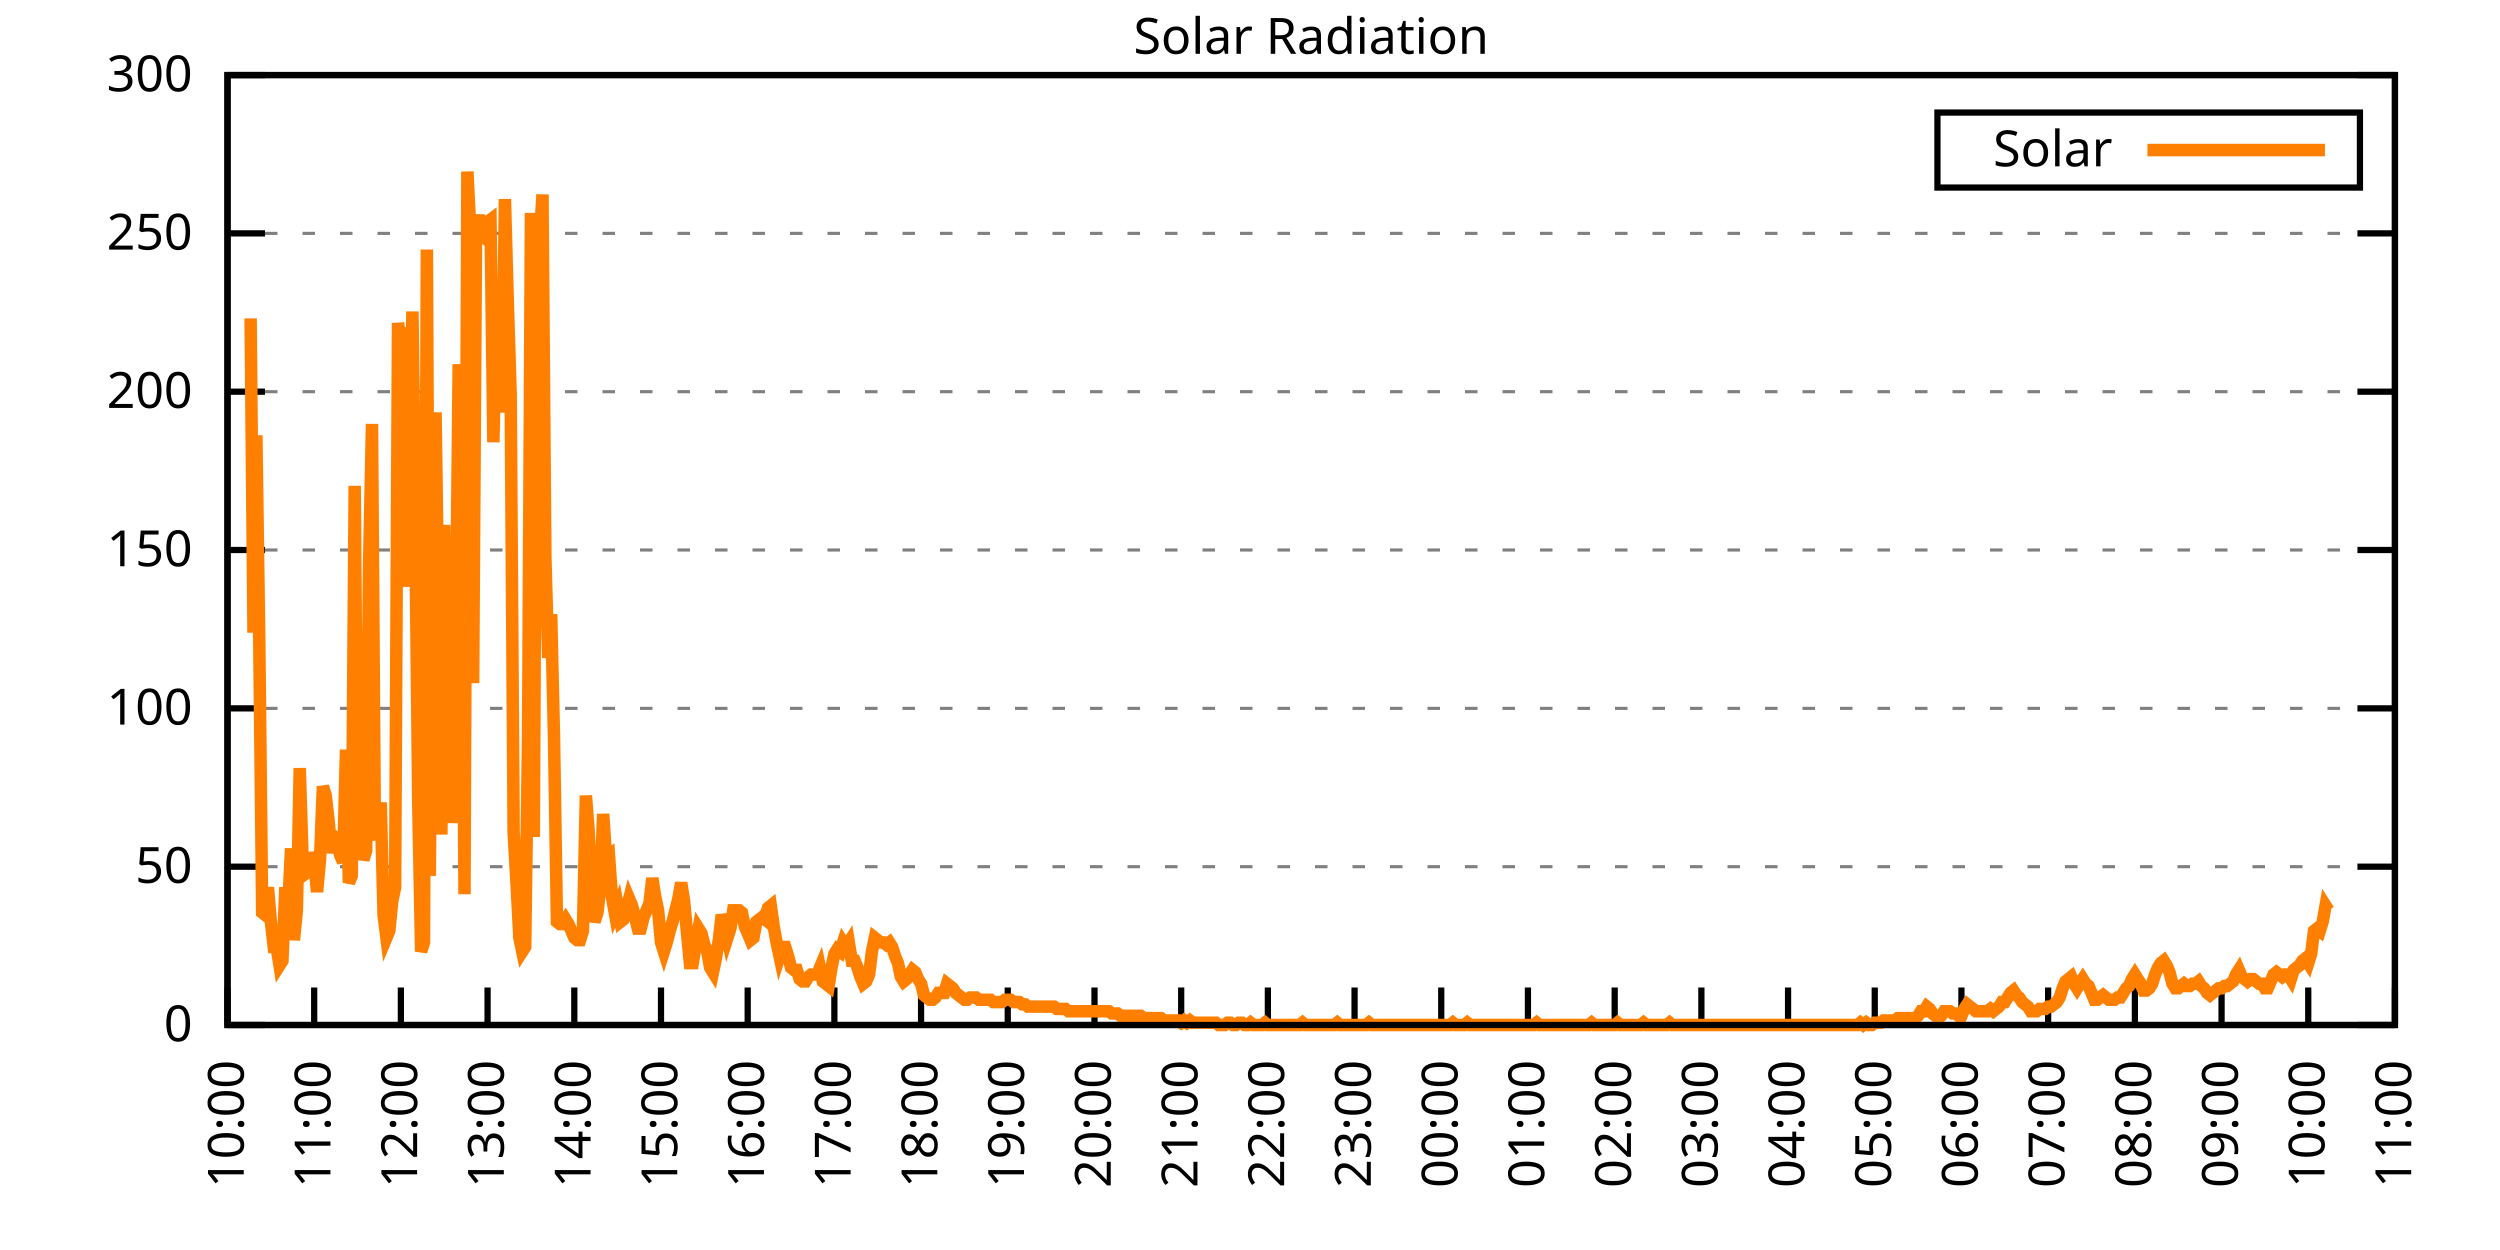
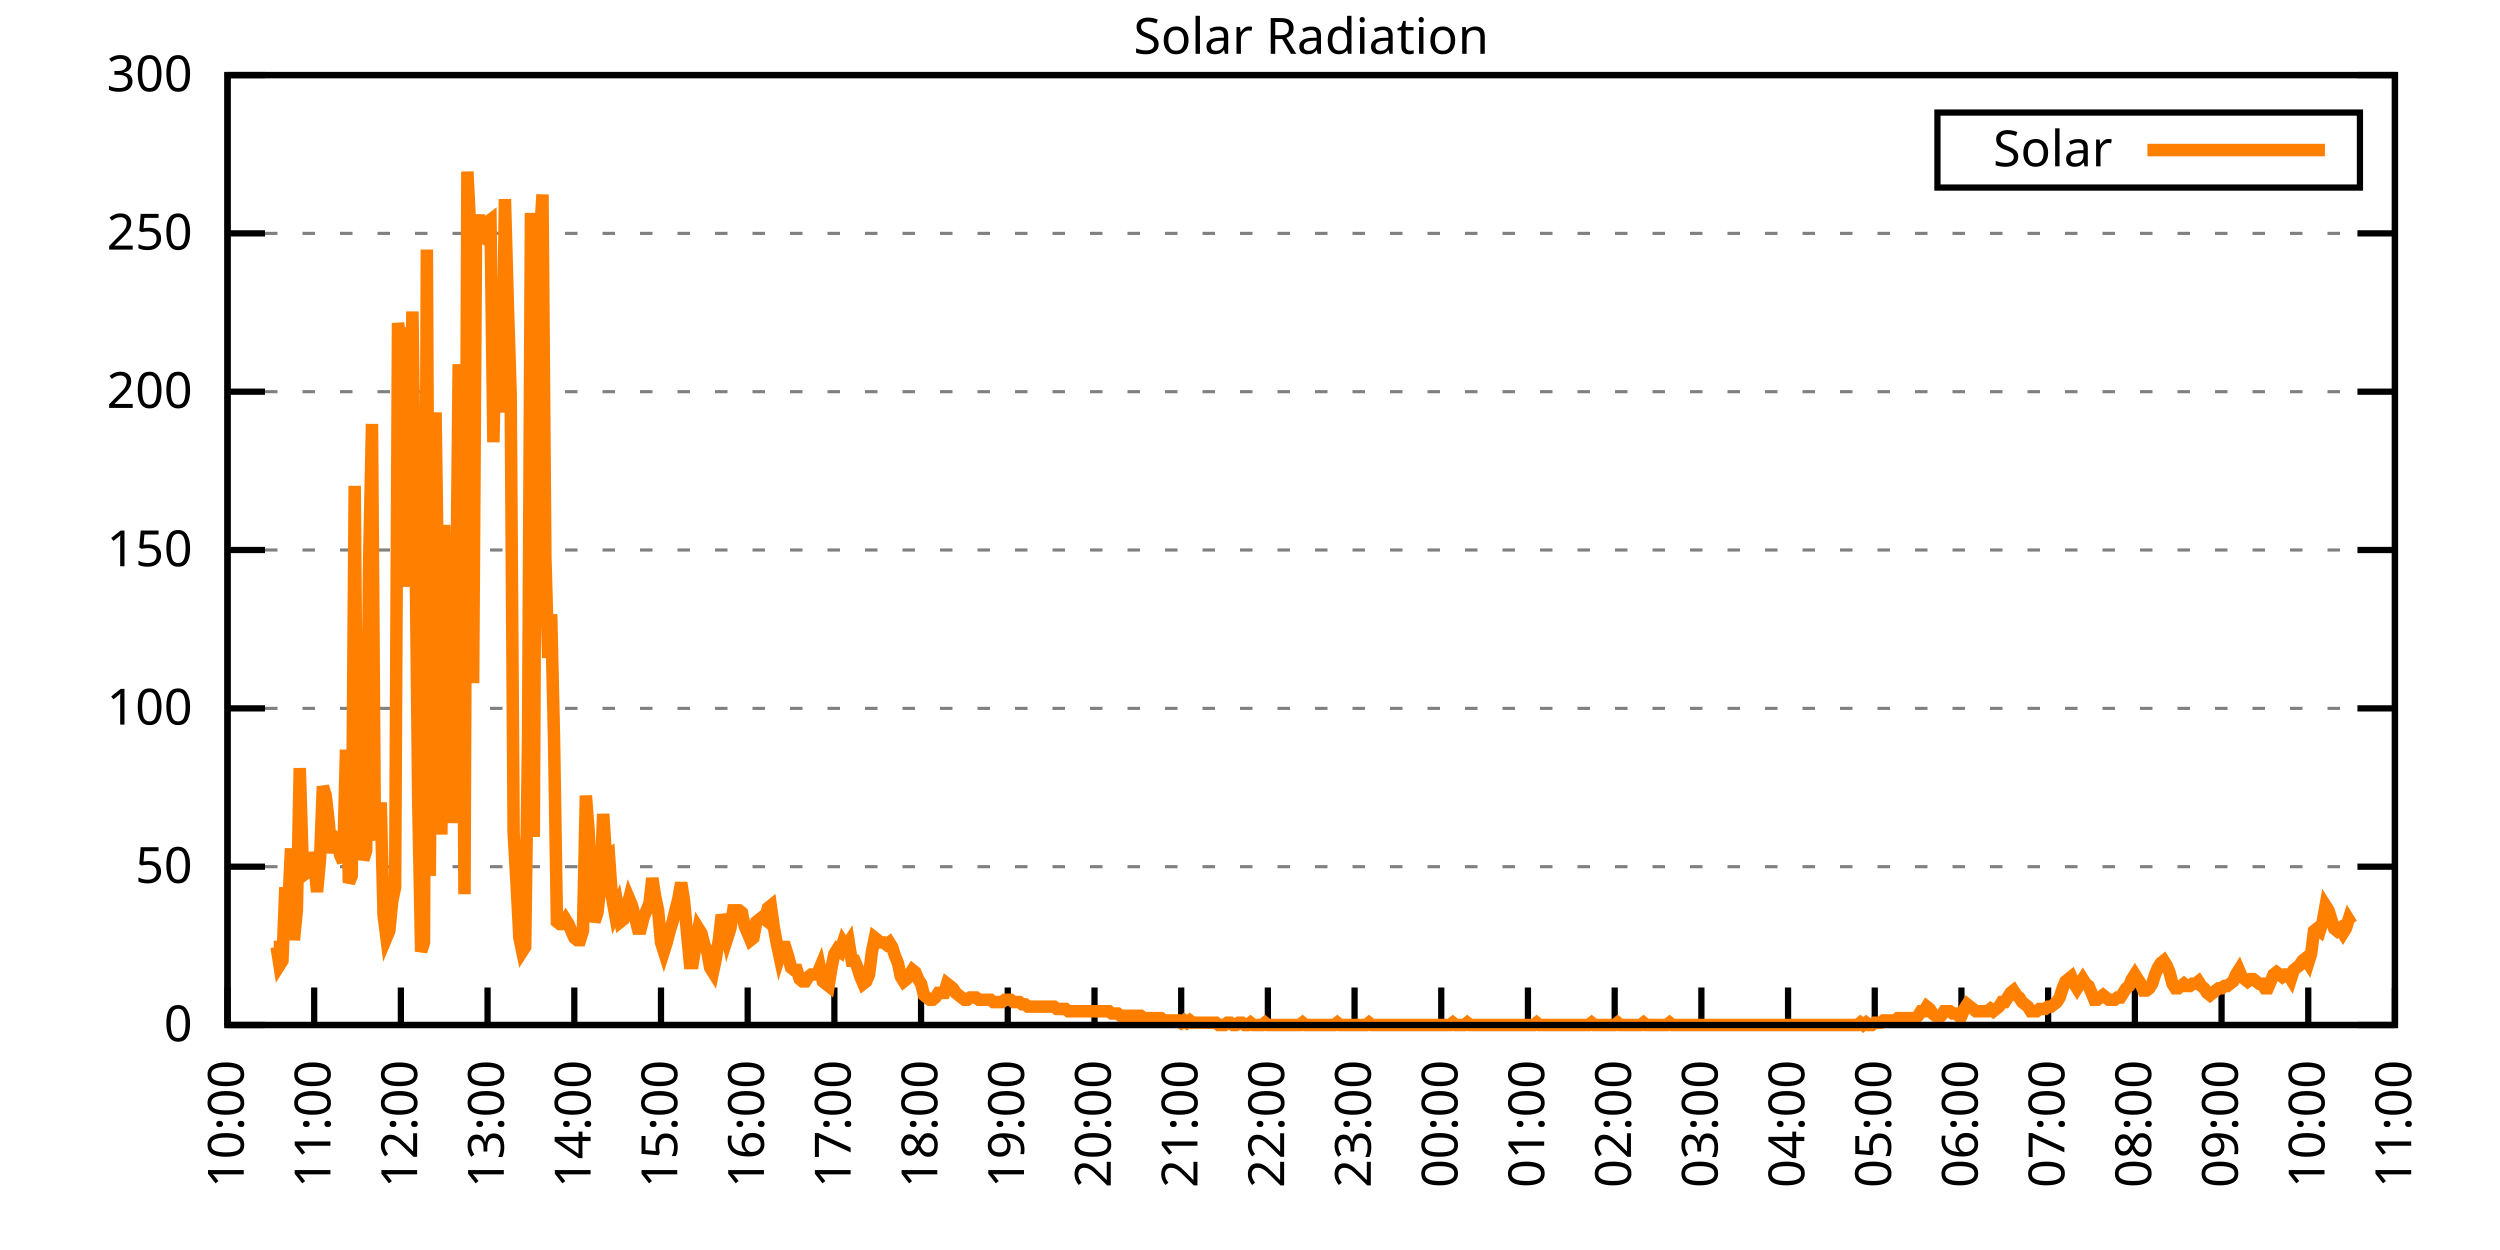
<svg xmlns="http://www.w3.org/2000/svg" xmlns:xlink="http://www.w3.org/1999/xlink" width="400" height="200" viewBox="0 0 400 200">
  <g id="gnuplot_canvas">
    <rect x="0" y="0" width="400" height="200" fill="none" />
    <defs>
      <circle id="gpDot" r="0.5" stroke-width="0.5" stroke="currentColor" />
      <path id="gpPt0" stroke-width="0.333" stroke="currentColor" d="M-1,0 h2 M0,-1 v2" />
      <path id="gpPt1" stroke-width="0.333" stroke="currentColor" d="M-1,-1 L1,1 M1,-1 L-1,1" />
      <path id="gpPt2" stroke-width="0.333" stroke="currentColor" d="M-1,0 L1,0 M0,-1 L0,1 M-1,-1 L1,1 M-1,1 L1,-1" />
      <rect id="gpPt3" stroke-width="0.333" stroke="currentColor" x="-1" y="-1" width="2" height="2" />
      <rect id="gpPt4" stroke-width="0.333" stroke="currentColor" fill="currentColor" x="-1" y="-1" width="2" height="2" />
      <circle id="gpPt5" stroke-width="0.333" stroke="currentColor" cx="0" cy="0" r="1" />
      <use xlink:href="#gpPt5" id="gpPt6" fill="currentColor" stroke="none" />
      <path id="gpPt7" stroke-width="0.333" stroke="currentColor" d="M0,-1.33 L-1.33,0.67 L1.33,0.67 z" />
      <use xlink:href="#gpPt7" id="gpPt8" fill="currentColor" stroke="none" />
      <use xlink:href="#gpPt7" id="gpPt9" stroke="currentColor" transform="rotate(180)" />
      <use xlink:href="#gpPt9" id="gpPt10" fill="currentColor" stroke="none" />
      <use xlink:href="#gpPt3" id="gpPt11" stroke="currentColor" transform="rotate(45)" />
      <use xlink:href="#gpPt11" id="gpPt12" fill="currentColor" stroke="none" />
      <path id="gpPt13" stroke-width="0.333" stroke="currentColor" d="M0,1.330 L1.265,0.411 L0.782,-1.067 L-0.782,-1.076 L-1.265,0.411 z" />
      <use xlink:href="#gpPt13" id="gpPt14" fill="currentColor" stroke="none" />
      <filter id="textbox" filterUnits="objectBoundingBox" x="0" y="0" height="1" width="1">
        <feFlood flood-color="white" flood-opacity="1" result="bgnd" />
        <feComposite in="SourceGraphic" in2="bgnd" operator="atop" />
      </filter>
      <filter id="greybox" filterUnits="objectBoundingBox" x="0" y="0" height="1" width="1">
        <feFlood flood-color="lightgrey" flood-opacity="1" result="grey" />
        <feComposite in="SourceGraphic" in2="grey" operator="atop" />
      </filter>
    </defs>
    <g fill="none" color="white" stroke="currentColor" stroke-width="1.00" stroke-linecap="butt" stroke-linejoin="miter">
</g>
    <g fill="none" color="black" stroke="currentColor" stroke-width="1.00" stroke-linecap="butt" stroke-linejoin="miter">
      <g stroke="none" shape-rendering="crispEdges">
        <polygon fill="rgb(255, 255, 255)" points="36.40,164.00 383.18,164.00 383.18,12.02 36.40,12.02 " />
      </g>
    </g>
    <g fill="none" color="black" stroke="currentColor" stroke-width="1.00" stroke-linecap="butt" stroke-linejoin="miter">
</g>
    <g fill="none" color="black" stroke="black" stroke-width="0.50" stroke-linecap="butt" stroke-linejoin="miter">
</g>
    <g fill="none" color="gray" stroke="currentColor" stroke-width="0.50" stroke-linecap="butt" stroke-linejoin="miter">
      <path stroke="gray" stroke-dasharray="2,4" class="gridline" d="M36.40,164.00 L383.19,164.00  " />
    </g>
    <g fill="none" color="gray" stroke="gray" stroke-width="1.00" stroke-linecap="butt" stroke-linejoin="miter">
</g>
    <g fill="none" color="black" stroke="currentColor" stroke-width="1.00" stroke-linecap="butt" stroke-linejoin="miter">
      <path stroke="black" d="M36.40,164.00 L42.40,164.00 M383.19,164.00 L377.19,164.00  " />
      <g transform="translate(30.80,166.60)" stroke="none" fill="black" font-family="Sans" font-size="8.00" text-anchor="end">
        <text>
          <tspan font-family="Sans"> 0</tspan>
        </text>
      </g>
    </g>
    <g fill="none" color="black" stroke="currentColor" stroke-width="1.00" stroke-linecap="butt" stroke-linejoin="miter">
</g>
    <g fill="none" color="black" stroke="black" stroke-width="0.50" stroke-linecap="butt" stroke-linejoin="miter">
</g>
    <g fill="none" color="gray" stroke="currentColor" stroke-width="0.50" stroke-linecap="butt" stroke-linejoin="miter">
      <path stroke="gray" stroke-dasharray="2,4" class="gridline" d="M36.40,138.67 L383.19,138.67  " />
    </g>
    <g fill="none" color="gray" stroke="gray" stroke-width="1.00" stroke-linecap="butt" stroke-linejoin="miter">
</g>
    <g fill="none" color="black" stroke="currentColor" stroke-width="1.00" stroke-linecap="butt" stroke-linejoin="miter">
      <path stroke="black" d="M36.40,138.67 L42.40,138.67 M383.19,138.67 L377.19,138.67  " />
      <g transform="translate(30.80,141.27)" stroke="none" fill="black" font-family="Sans" font-size="8.00" text-anchor="end">
        <text>
          <tspan font-family="Sans"> 50</tspan>
        </text>
      </g>
    </g>
    <g fill="none" color="black" stroke="currentColor" stroke-width="1.00" stroke-linecap="butt" stroke-linejoin="miter">
</g>
    <g fill="none" color="black" stroke="black" stroke-width="0.50" stroke-linecap="butt" stroke-linejoin="miter">
</g>
    <g fill="none" color="gray" stroke="currentColor" stroke-width="0.50" stroke-linecap="butt" stroke-linejoin="miter">
      <path stroke="gray" stroke-dasharray="2,4" class="gridline" d="M36.40,113.34 L383.19,113.34  " />
    </g>
    <g fill="none" color="gray" stroke="gray" stroke-width="1.00" stroke-linecap="butt" stroke-linejoin="miter">
</g>
    <g fill="none" color="black" stroke="currentColor" stroke-width="1.00" stroke-linecap="butt" stroke-linejoin="miter">
      <path stroke="black" d="M36.40,113.34 L42.40,113.34 M383.19,113.34 L377.19,113.34  " />
      <g transform="translate(30.80,115.94)" stroke="none" fill="black" font-family="Sans" font-size="8.00" text-anchor="end">
        <text>
          <tspan font-family="Sans"> 100</tspan>
        </text>
      </g>
    </g>
    <g fill="none" color="black" stroke="currentColor" stroke-width="1.00" stroke-linecap="butt" stroke-linejoin="miter">
</g>
    <g fill="none" color="black" stroke="black" stroke-width="0.50" stroke-linecap="butt" stroke-linejoin="miter">
</g>
    <g fill="none" color="gray" stroke="currentColor" stroke-width="0.50" stroke-linecap="butt" stroke-linejoin="miter">
      <path stroke="gray" stroke-dasharray="2,4" class="gridline" d="M36.40,88.00 L383.19,88.00  " />
    </g>
    <g fill="none" color="gray" stroke="gray" stroke-width="1.00" stroke-linecap="butt" stroke-linejoin="miter">
</g>
    <g fill="none" color="black" stroke="currentColor" stroke-width="1.00" stroke-linecap="butt" stroke-linejoin="miter">
      <path stroke="black" d="M36.40,88.00 L42.40,88.00 M383.19,88.00 L377.19,88.00  " />
      <g transform="translate(30.80,90.60)" stroke="none" fill="black" font-family="Sans" font-size="8.00" text-anchor="end">
        <text>
          <tspan font-family="Sans"> 150</tspan>
        </text>
      </g>
    </g>
    <g fill="none" color="black" stroke="currentColor" stroke-width="1.00" stroke-linecap="butt" stroke-linejoin="miter">
</g>
    <g fill="none" color="black" stroke="black" stroke-width="0.50" stroke-linecap="butt" stroke-linejoin="miter">
</g>
    <g fill="none" color="gray" stroke="currentColor" stroke-width="0.50" stroke-linecap="butt" stroke-linejoin="miter">
      <path stroke="gray" stroke-dasharray="2,4" class="gridline" d="M36.40,62.67 L383.19,62.67  " />
    </g>
    <g fill="none" color="gray" stroke="gray" stroke-width="1.00" stroke-linecap="butt" stroke-linejoin="miter">
</g>
    <g fill="none" color="black" stroke="currentColor" stroke-width="1.00" stroke-linecap="butt" stroke-linejoin="miter">
      <path stroke="black" d="M36.40,62.67 L42.40,62.67 M383.19,62.67 L377.19,62.67  " />
      <g transform="translate(30.80,65.27)" stroke="none" fill="black" font-family="Sans" font-size="8.00" text-anchor="end">
        <text>
          <tspan font-family="Sans"> 200</tspan>
        </text>
      </g>
    </g>
    <g fill="none" color="black" stroke="currentColor" stroke-width="1.00" stroke-linecap="butt" stroke-linejoin="miter">
</g>
    <g fill="none" color="black" stroke="black" stroke-width="0.50" stroke-linecap="butt" stroke-linejoin="miter">
</g>
    <g fill="none" color="gray" stroke="currentColor" stroke-width="0.50" stroke-linecap="butt" stroke-linejoin="miter">
      <path stroke="gray" stroke-dasharray="2,4" class="gridline" d="M36.40,37.34 L383.19,37.34  " />
    </g>
    <g fill="none" color="gray" stroke="gray" stroke-width="1.00" stroke-linecap="butt" stroke-linejoin="miter">
</g>
    <g fill="none" color="black" stroke="currentColor" stroke-width="1.00" stroke-linecap="butt" stroke-linejoin="miter">
      <path stroke="black" d="M36.40,37.34 L42.40,37.34 M383.19,37.34 L377.19,37.34  " />
      <g transform="translate(30.80,39.94)" stroke="none" fill="black" font-family="Sans" font-size="8.00" text-anchor="end">
        <text>
          <tspan font-family="Sans"> 250</tspan>
        </text>
      </g>
    </g>
    <g fill="none" color="black" stroke="currentColor" stroke-width="1.00" stroke-linecap="butt" stroke-linejoin="miter">
</g>
    <g fill="none" color="black" stroke="black" stroke-width="0.50" stroke-linecap="butt" stroke-linejoin="miter">
</g>
    <g fill="none" color="gray" stroke="currentColor" stroke-width="0.50" stroke-linecap="butt" stroke-linejoin="miter">
      <path stroke="gray" stroke-dasharray="2,4" class="gridline" d="M36.40,12.01 L383.19,12.01  " />
    </g>
    <g fill="none" color="gray" stroke="gray" stroke-width="1.00" stroke-linecap="butt" stroke-linejoin="miter">
</g>
    <g fill="none" color="black" stroke="currentColor" stroke-width="1.00" stroke-linecap="butt" stroke-linejoin="miter">
      <path stroke="black" d="M36.40,12.01 L42.40,12.01 M383.19,12.01 L377.19,12.01  " />
      <g transform="translate(30.80,14.61)" stroke="none" fill="black" font-family="Sans" font-size="8.00" text-anchor="end">
        <text>
          <tspan font-family="Sans"> 300</tspan>
        </text>
      </g>
    </g>
    <g fill="none" color="black" stroke="currentColor" stroke-width="1.00" stroke-linecap="butt" stroke-linejoin="miter">
      <path stroke="black" d="M36.40,164.00 L36.40,158.00  " />
      <g transform="translate(39.00,169.60) rotate(270.00)" stroke="none" fill="black" font-family="Sans" font-size="8.00" text-anchor="end">
        <text>
          <tspan font-family="Sans">10:00</tspan>
        </text>
      </g>
    </g>
    <g fill="none" color="black" stroke="currentColor" stroke-width="1.00" stroke-linecap="butt" stroke-linejoin="miter">
      <path stroke="black" d="M50.27,164.00 L50.27,158.00  " />
      <g transform="translate(52.87,169.60) rotate(270.00)" stroke="none" fill="black" font-family="Sans" font-size="8.00" text-anchor="end">
        <text>
          <tspan font-family="Sans">11:00</tspan>
        </text>
      </g>
    </g>
    <g fill="none" color="black" stroke="currentColor" stroke-width="1.00" stroke-linecap="butt" stroke-linejoin="miter">
      <path stroke="black" d="M64.14,164.00 L64.14,158.00  " />
      <g transform="translate(66.74,169.60) rotate(270.00)" stroke="none" fill="black" font-family="Sans" font-size="8.00" text-anchor="end">
        <text>
          <tspan font-family="Sans">12:00</tspan>
        </text>
      </g>
    </g>
    <g fill="none" color="black" stroke="currentColor" stroke-width="1.00" stroke-linecap="butt" stroke-linejoin="miter">
      <path stroke="black" d="M78.01,164.00 L78.01,158.00  " />
      <g transform="translate(80.61,169.60) rotate(270.00)" stroke="none" fill="black" font-family="Sans" font-size="8.00" text-anchor="end">
        <text>
          <tspan font-family="Sans">13:00</tspan>
        </text>
      </g>
    </g>
    <g fill="none" color="black" stroke="currentColor" stroke-width="1.00" stroke-linecap="butt" stroke-linejoin="miter">
      <path stroke="black" d="M91.89,164.00 L91.89,158.00  " />
      <g transform="translate(94.49,169.60) rotate(270.00)" stroke="none" fill="black" font-family="Sans" font-size="8.00" text-anchor="end">
        <text>
          <tspan font-family="Sans">14:00</tspan>
        </text>
      </g>
    </g>
    <g fill="none" color="black" stroke="currentColor" stroke-width="1.00" stroke-linecap="butt" stroke-linejoin="miter">
      <path stroke="black" d="M105.76,164.00 L105.76,158.00  " />
      <g transform="translate(108.36,169.60) rotate(270.00)" stroke="none" fill="black" font-family="Sans" font-size="8.00" text-anchor="end">
        <text>
          <tspan font-family="Sans">15:00</tspan>
        </text>
      </g>
    </g>
    <g fill="none" color="black" stroke="currentColor" stroke-width="1.00" stroke-linecap="butt" stroke-linejoin="miter">
      <path stroke="black" d="M119.63,164.00 L119.63,158.00  " />
      <g transform="translate(122.23,169.60) rotate(270.00)" stroke="none" fill="black" font-family="Sans" font-size="8.00" text-anchor="end">
        <text>
          <tspan font-family="Sans">16:00</tspan>
        </text>
      </g>
    </g>
    <g fill="none" color="black" stroke="currentColor" stroke-width="1.00" stroke-linecap="butt" stroke-linejoin="miter">
      <path stroke="black" d="M133.50,164.00 L133.50,158.00  " />
      <g transform="translate(136.10,169.60) rotate(270.00)" stroke="none" fill="black" font-family="Sans" font-size="8.00" text-anchor="end">
        <text>
          <tspan font-family="Sans">17:00</tspan>
        </text>
      </g>
    </g>
    <g fill="none" color="black" stroke="currentColor" stroke-width="1.00" stroke-linecap="butt" stroke-linejoin="miter">
      <path stroke="black" d="M147.37,164.00 L147.37,158.00  " />
      <g transform="translate(149.97,169.60) rotate(270.00)" stroke="none" fill="black" font-family="Sans" font-size="8.00" text-anchor="end">
        <text>
          <tspan font-family="Sans">18:00</tspan>
        </text>
      </g>
    </g>
    <g fill="none" color="black" stroke="currentColor" stroke-width="1.00" stroke-linecap="butt" stroke-linejoin="miter">
      <path stroke="black" d="M161.24,164.00 L161.24,158.00  " />
      <g transform="translate(163.84,169.60) rotate(270.00)" stroke="none" fill="black" font-family="Sans" font-size="8.00" text-anchor="end">
        <text>
          <tspan font-family="Sans">19:00</tspan>
        </text>
      </g>
    </g>
    <g fill="none" color="black" stroke="currentColor" stroke-width="1.00" stroke-linecap="butt" stroke-linejoin="miter">
      <path stroke="black" d="M175.12,164.00 L175.12,158.00  " />
      <g transform="translate(177.72,169.60) rotate(270.00)" stroke="none" fill="black" font-family="Sans" font-size="8.00" text-anchor="end">
        <text>
          <tspan font-family="Sans">20:00</tspan>
        </text>
      </g>
    </g>
    <g fill="none" color="black" stroke="currentColor" stroke-width="1.00" stroke-linecap="butt" stroke-linejoin="miter">
      <path stroke="black" d="M188.99,164.00 L188.99,158.00  " />
      <g transform="translate(191.59,169.60) rotate(270.00)" stroke="none" fill="black" font-family="Sans" font-size="8.00" text-anchor="end">
        <text>
          <tspan font-family="Sans">21:00</tspan>
        </text>
      </g>
    </g>
    <g fill="none" color="black" stroke="currentColor" stroke-width="1.00" stroke-linecap="butt" stroke-linejoin="miter">
      <path stroke="black" d="M202.86,164.00 L202.86,158.00  " />
      <g transform="translate(205.46,169.60) rotate(270.00)" stroke="none" fill="black" font-family="Sans" font-size="8.00" text-anchor="end">
        <text>
          <tspan font-family="Sans">22:00</tspan>
        </text>
      </g>
    </g>
    <g fill="none" color="black" stroke="currentColor" stroke-width="1.00" stroke-linecap="butt" stroke-linejoin="miter">
      <path stroke="black" d="M216.73,164.00 L216.73,158.00  " />
      <g transform="translate(219.33,169.60) rotate(270.00)" stroke="none" fill="black" font-family="Sans" font-size="8.00" text-anchor="end">
        <text>
          <tspan font-family="Sans">23:00</tspan>
        </text>
      </g>
    </g>
    <g fill="none" color="black" stroke="currentColor" stroke-width="1.00" stroke-linecap="butt" stroke-linejoin="miter">
      <path stroke="black" d="M230.60,164.00 L230.60,158.00  " />
      <g transform="translate(233.20,169.60) rotate(270.00)" stroke="none" fill="black" font-family="Sans" font-size="8.00" text-anchor="end">
        <text>
          <tspan font-family="Sans">00:00</tspan>
        </text>
      </g>
    </g>
    <g fill="none" color="black" stroke="currentColor" stroke-width="1.00" stroke-linecap="butt" stroke-linejoin="miter">
      <path stroke="black" d="M244.47,164.00 L244.47,158.00  " />
      <g transform="translate(247.07,169.60) rotate(270.00)" stroke="none" fill="black" font-family="Sans" font-size="8.00" text-anchor="end">
        <text>
          <tspan font-family="Sans">01:00</tspan>
        </text>
      </g>
    </g>
    <g fill="none" color="black" stroke="currentColor" stroke-width="1.00" stroke-linecap="butt" stroke-linejoin="miter">
      <path stroke="black" d="M258.35,164.00 L258.35,158.00  " />
      <g transform="translate(260.95,169.60) rotate(270.00)" stroke="none" fill="black" font-family="Sans" font-size="8.00" text-anchor="end">
        <text>
          <tspan font-family="Sans">02:00</tspan>
        </text>
      </g>
    </g>
    <g fill="none" color="black" stroke="currentColor" stroke-width="1.00" stroke-linecap="butt" stroke-linejoin="miter">
      <path stroke="black" d="M272.22,164.00 L272.22,158.00  " />
      <g transform="translate(274.82,169.60) rotate(270.00)" stroke="none" fill="black" font-family="Sans" font-size="8.00" text-anchor="end">
        <text>
          <tspan font-family="Sans">03:00</tspan>
        </text>
      </g>
    </g>
    <g fill="none" color="black" stroke="currentColor" stroke-width="1.00" stroke-linecap="butt" stroke-linejoin="miter">
      <path stroke="black" d="M286.09,164.00 L286.09,158.00  " />
      <g transform="translate(288.69,169.60) rotate(270.00)" stroke="none" fill="black" font-family="Sans" font-size="8.00" text-anchor="end">
        <text>
          <tspan font-family="Sans">04:00</tspan>
        </text>
      </g>
    </g>
    <g fill="none" color="black" stroke="currentColor" stroke-width="1.00" stroke-linecap="butt" stroke-linejoin="miter">
      <path stroke="black" d="M299.96,164.00 L299.96,158.00  " />
      <g transform="translate(302.56,169.60) rotate(270.00)" stroke="none" fill="black" font-family="Sans" font-size="8.00" text-anchor="end">
        <text>
          <tspan font-family="Sans">05:00</tspan>
        </text>
      </g>
    </g>
    <g fill="none" color="black" stroke="currentColor" stroke-width="1.00" stroke-linecap="butt" stroke-linejoin="miter">
      <path stroke="black" d="M313.83,164.00 L313.83,158.00  " />
      <g transform="translate(316.43,169.60) rotate(270.00)" stroke="none" fill="black" font-family="Sans" font-size="8.00" text-anchor="end">
        <text>
          <tspan font-family="Sans">06:00</tspan>
        </text>
      </g>
    </g>
    <g fill="none" color="black" stroke="currentColor" stroke-width="1.00" stroke-linecap="butt" stroke-linejoin="miter">
      <path stroke="black" d="M327.70,164.00 L327.70,158.00  " />
      <g transform="translate(330.30,169.60) rotate(270.00)" stroke="none" fill="black" font-family="Sans" font-size="8.00" text-anchor="end">
        <text>
          <tspan font-family="Sans">07:00</tspan>
        </text>
      </g>
    </g>
    <g fill="none" color="black" stroke="currentColor" stroke-width="1.00" stroke-linecap="butt" stroke-linejoin="miter">
      <path stroke="black" d="M341.58,164.00 L341.58,158.00  " />
      <g transform="translate(344.18,169.60) rotate(270.00)" stroke="none" fill="black" font-family="Sans" font-size="8.00" text-anchor="end">
        <text>
          <tspan font-family="Sans">08:00</tspan>
        </text>
      </g>
    </g>
    <g fill="none" color="black" stroke="currentColor" stroke-width="1.00" stroke-linecap="butt" stroke-linejoin="miter">
      <path stroke="black" d="M355.45,164.00 L355.45,158.00  " />
      <g transform="translate(358.05,169.60) rotate(270.00)" stroke="none" fill="black" font-family="Sans" font-size="8.00" text-anchor="end">
        <text>
          <tspan font-family="Sans">09:00</tspan>
        </text>
      </g>
    </g>
    <g fill="none" color="black" stroke="currentColor" stroke-width="1.00" stroke-linecap="butt" stroke-linejoin="miter">
      <path stroke="black" d="M369.32,164.00 L369.32,158.00  " />
      <g transform="translate(371.92,169.60) rotate(270.00)" stroke="none" fill="black" font-family="Sans" font-size="8.00" text-anchor="end">
        <text>
          <tspan font-family="Sans">10:00</tspan>
        </text>
      </g>
    </g>
    <g fill="none" color="black" stroke="currentColor" stroke-width="1.00" stroke-linecap="butt" stroke-linejoin="miter">
      <path stroke="black" d="M383.19,164.00 L383.19,158.00  " />
      <g transform="translate(385.79,169.60) rotate(270.00)" stroke="none" fill="black" font-family="Sans" font-size="8.00" text-anchor="end">
        <text>
          <tspan font-family="Sans">11:00</tspan>
        </text>
      </g>
    </g>
    <g fill="none" color="black" stroke="currentColor" stroke-width="1.00" stroke-linecap="butt" stroke-linejoin="miter">
</g>
    <g fill="none" color="black" stroke="currentColor" stroke-width="1.00" stroke-linecap="butt" stroke-linejoin="miter">
      <path stroke="black" d="M36.40,12.01 L36.40,164.00 L383.19,164.00 L383.19,12.01 L36.40,12.01 Z  " />
    </g>
    <g fill="none" color="black" stroke="currentColor" stroke-width="1.00" stroke-linecap="butt" stroke-linejoin="miter">
</g>
    <g fill="none" color="black" stroke="currentColor" stroke-width="1.00" stroke-linecap="butt" stroke-linejoin="miter">
      <path stroke="black" d="M309.99,30.01 L309.99,18.01 L377.59,18.01 L377.59,30.01 L309.99,30.01 Z  " />
    </g>
    <g id="Solar_Radiation_plot_1">
      <g fill="none" color="white" stroke="black" stroke-width="2.00" stroke-linecap="butt" stroke-linejoin="miter">
</g>
      <g fill="none" color="black" stroke="currentColor" stroke-width="2.00" stroke-linecap="butt" stroke-linejoin="miter">
        <g transform="translate(337.99,26.61)" stroke="none" fill="black" font-family="Sans" font-size="8.00" text-anchor="end">
          <text>
            <tspan font-family="Sans">Solar</tspan>
          </text>
        </g>
      </g>
      <g fill="none" color="black" stroke="currentColor" stroke-width="2.00" stroke-linecap="butt" stroke-linejoin="miter">
-         <path stroke="rgb(255, 127,   0)" d="M343.59,24.01 L371.99,24.01 M40.10,50.94 L40.56,101.23 L41.02,69.66 L41.49,103.07 L41.95,146.01 L42.41,146.38   L42.87,141.98 L43.34,147.48 L43.80,151.52 L44.26,151.52 L44.72,154.46 L45.19,153.72 L45.65,141.98 L46.11,144.91   L46.57,135.74 L47.03,150.42 L47.50,145.65 L47.96,122.89 L48.42,137.57 L48.88,139.77 L49.35,139.41 L49.81,136.47   L50.27,137.94 L50.73,142.71 L51.20,137.57 L51.66,125.82 L52.12,127.29 L52.58,131.33 L53.05,136.47 L53.51,133.90   L53.97,134.27 L54.43,136.84 L54.90,137.94 L55.36,119.95 L55.82,141.24 L56.28,140.14 L56.75,77.74 L57.21,135.74   L57.67,129.86 L58.13,137.57 L58.59,136.10 L59.06,89.85 L59.52,67.83 L59.98,132.80 L60.44,134.27 L60.91,128.39   L61.37,146.38 L61.83,150.05 L62.29,148.95 L62.76,144.18 L63.22,141.98 L63.68,51.68 L64.14,54.98 L64.61,52.41   L65.07,93.89 L65.53,73.33 L65.99,49.84 L66.46,85.45 L66.92,128.76 L67.38,152.25 L67.84,150.79 L68.30,39.93   L68.77,140.14 L69.23,80.31 L69.69,65.99 L70.15,98.66 L70.62,133.53 L71.08,83.98 L71.54,128.76 L72.00,89.85   L72.47,131.70 L72.93,103.07 L73.39,58.28 L73.85,70.03 L74.32,143.08 L74.78,27.45 L75.24,36.63 L75.70,109.31   L76.17,36.99 L76.63,34.42 L77.09,37.73 L77.55,38.09 L78.01,35.52 L78.48,35.16 L78.94,70.76 L79.40,50.57   L79.86,59.38 L80.33,65.99 L80.79,31.85 L81.25,48.37 L81.71,63.05 L82.18,133.17 L82.64,141.24 L83.10,150.05   L83.56,152.25 L84.03,151.52 L84.49,117.75 L84.95,34.06 L85.41,133.90 L85.88,36.26 L86.34,38.83 L86.80,31.12   L87.26,89.12 L87.72,105.27 L88.19,98.29 L88.65,118.48 L89.11,147.48 L89.57,147.85 L90.04,147.85 L90.50,147.11   L90.96,147.85 L91.42,148.95 L91.89,150.05 L92.35,150.42 L92.81,150.42 L93.27,148.95 L93.74,127.29 L94.20,133.17   L94.66,143.08 L95.12,147.48 L95.59,146.01 L96.05,141.98 L96.51,130.23 L96.97,137.20 L97.44,136.84 L97.90,143.44   L98.36,146.01 L98.82,144.91 L99.28,147.48 L99.75,147.11 L100.21,145.65 L100.67,143.81 L101.13,144.91 L101.60,146.75   L102.06,148.58 L102.52,148.58 L102.98,146.75 L103.45,145.65 L103.91,144.55 L104.37,140.51 L104.83,143.44 L105.30,145.65   L105.76,150.79 L106.22,152.25 L106.68,150.79 L107.15,148.95 L107.61,147.48 L108.07,145.65 L108.53,143.81 L108.99,141.24   L109.46,144.18 L109.92,149.32 L110.38,154.09 L110.84,154.09 L111.31,151.15 L111.77,148.58 L112.23,149.32 L112.69,151.15   L113.16,152.25 L113.62,154.82 L114.08,155.56 L114.54,153.35 L115.01,150.42 L115.47,146.38 L115.93,147.85 L116.39,150.05   L116.86,148.58 L117.32,145.65 L117.78,145.65 L118.24,145.65 L118.70,146.01 L119.17,148.22 L119.63,149.32 L120.09,150.42   L120.55,150.05 L121.02,147.48 L121.48,147.11 L121.94,146.75 L122.40,147.11 L122.87,145.28 L123.33,144.91 L123.79,148.22   L124.25,150.79 L124.72,152.99 L125.18,151.52 L125.64,151.52 L126.10,152.99 L126.57,154.82 L127.03,155.19 L127.49,155.19   L127.95,156.66 L128.41,157.03 L128.88,157.03 L129.34,156.29 L129.80,155.92 L130.26,155.92 L130.73,155.92 L131.19,154.82   L131.65,157.03 L132.11,157.39 L132.58,157.76 L133.04,154.82 L133.50,152.62 L133.96,151.89 L134.43,152.25 L134.89,150.79   L135.35,151.52 L135.81,150.79 L136.28,153.72 L136.74,153.72 L137.20,154.82 L137.66,156.29 L138.13,157.39 L138.59,157.03   L139.05,155.92 L139.51,152.25 L139.97,150.05 L140.44,150.42 L140.90,150.79 L141.36,150.79 L141.82,151.15 L142.29,150.79   L142.75,151.52 L143.21,152.99 L143.67,154.09 L144.14,156.29 L144.60,157.03 L145.06,156.66 L145.52,155.92 L145.99,155.19   L146.45,155.56 L146.91,156.66 L147.37,157.39 L147.84,159.23 L148.30,159.60 L148.76,159.96 L149.22,159.96 L149.68,159.60   L150.15,158.86 L150.61,158.86 L151.07,158.86 L151.53,157.39 L152.00,157.76 L152.46,158.13 L152.92,158.86 L153.38,159.23   L153.85,159.60 L154.31,159.96 L154.77,159.96 L155.23,159.60 L155.70,159.60 L156.16,159.60 L156.62,159.96 L157.08,159.96   L157.55,159.96 L158.01,159.96 L158.47,159.96 L158.93,160.33 L159.39,160.33 L159.86,160.33 L160.32,160.33 L160.78,159.96   L161.24,159.96 L161.71,159.96 L162.17,160.33 L162.63,160.33 L163.09,160.33 L163.56,160.70 L164.02,160.70 L164.48,161.06   L164.94,161.06 L165.41,161.06 L165.87,161.06 L166.33,161.06 L166.79,161.06 L167.26,161.06 L167.72,161.06 L168.18,161.06   L168.64,161.06 L169.10,161.43 L169.57,161.43 L170.03,161.43 L170.49,161.43 L170.95,161.80 L171.42,161.80 L171.88,161.80   L172.34,161.80 L172.80,161.80 L173.27,161.80 L173.73,161.80 L174.19,161.80 L174.65,161.80 L175.12,161.80 L175.58,161.80   L176.04,161.80 L176.50,161.80 L176.97,161.80 L177.43,161.80 L177.89,162.16 L178.35,162.16 L178.82,162.16 L179.28,162.53   L179.74,162.53 L180.20,162.53 L180.66,162.53 L181.13,162.53 L181.59,162.53 L182.05,162.53 L182.51,162.53 L182.98,162.90   L183.44,162.90 L183.90,162.90 L184.36,162.90 L184.83,162.90 L185.29,162.90 L185.75,162.90 L186.21,163.27 L186.68,163.27   L187.14,163.27 L187.60,163.27 L188.06,163.27 L188.53,163.27 L188.99,163.63 L189.45,163.27 L189.91,163.63 L190.37,163.27   L190.84,163.63 L191.30,163.63 L191.76,163.63 L192.22,163.63 L192.69,163.63 L193.15,163.63 L193.61,163.63 L194.07,163.63   L194.54,163.63 L195.00,164.00 L195.46,164.00 L195.92,164.00 L196.39,163.63 L196.85,163.63 L197.31,164.00 L197.77,164.00   L198.24,163.63 L198.70,163.63 L199.16,164.00 L199.62,164.00 L200.08,163.63 L200.55,164.00 L201.01,164.00 L201.47,164.00   L201.93,164.00 L202.40,163.63 L202.86,164.00 L203.32,164.00 L203.78,164.00 L204.25,164.00 L204.71,164.00 L205.17,164.00   L205.63,164.00 L206.10,164.00 L206.56,164.00 L207.02,164.00 L207.48,164.00 L207.95,164.00 L208.41,163.63 L208.87,164.00   L209.33,164.00 L209.80,164.00 L210.26,164.00 L210.72,164.00 L211.18,164.00 L211.64,164.00 L212.11,164.00 L212.57,164.00   L213.03,164.00 L213.49,164.00 L213.96,163.63 L214.42,164.00 L214.88,164.00 L215.34,164.00 L215.81,164.00 L216.27,164.00   L216.73,164.00 L217.19,164.00 L217.66,164.00 L218.12,164.00 L218.58,164.00 L219.04,163.63 L219.51,164.00 L219.97,164.00   L220.43,164.00 L220.89,164.00 L221.35,164.00 L221.82,164.00 L222.28,164.00 L222.74,164.00 L223.20,164.00 L223.67,164.00   L224.13,164.00 L224.59,164.00 L225.05,164.00 L225.52,164.00 L225.98,164.00 L226.44,164.00 L226.90,164.00 L227.37,164.00   L227.83,164.00 L228.29,164.00 L228.75,164.00 L229.22,164.00 L229.68,164.00 L230.14,164.00 L230.60,164.00 L231.06,164.00   L231.53,164.00 L231.99,164.00 L232.45,163.63 L232.91,164.00 L233.38,164.00 L233.84,164.00 L234.30,164.00 L234.76,163.63   L235.23,164.00 L235.69,164.00 L236.15,164.00 L236.61,164.00 L237.08,164.00 L237.54,164.00 L238.00,164.00 L238.46,164.00   L238.93,164.00 L239.39,164.00 L239.85,164.00 L240.31,164.00 L240.77,164.00 L241.24,164.00 L241.70,164.00 L242.16,164.00   L242.62,164.00 L243.09,164.00 L243.55,164.00 L244.01,164.00 L244.47,164.00 L244.94,164.00 L245.40,164.00 L245.86,163.63   L246.32,164.00 L246.79,164.00 L247.25,164.00 L247.71,164.00 L248.17,164.00 L248.64,164.00 L249.10,164.00 L249.56,164.00   L250.02,164.00 L250.49,164.00 L250.95,164.00 L251.41,164.00 L251.87,164.00 L252.33,164.00 L252.80,164.00 L253.26,164.00   L253.72,164.00 L254.18,164.00 L254.65,163.63 L255.11,164.00 L255.57,164.00 L256.03,164.00 L256.50,164.00 L256.96,164.00   L257.42,164.00 L257.88,164.00 L258.35,164.00 L258.81,163.63 L259.27,164.00 L259.73,164.00 L260.20,164.00 L260.66,164.00   L261.12,164.00 L261.58,164.00 L262.04,164.00 L262.51,164.00 L262.97,163.63 L263.43,164.00 L263.89,164.00 L264.36,164.00   L264.82,164.00 L265.28,164.00 L265.74,164.00 L266.21,164.00 L266.67,164.00 L267.13,163.63 L267.59,164.00 L268.06,164.00   L268.52,164.00 L268.98,164.00 L269.44,164.00 L269.91,164.00 L270.37,164.00 L270.83,164.00 L271.29,164.00 L271.75,164.00   L272.22,164.00 L272.68,164.00 L273.14,164.00 L273.60,164.00 L274.07,164.00 L274.53,164.00 L274.99,164.00 L275.45,164.00   L275.92,164.00 L276.38,164.00 L276.84,164.00 L277.30,164.00 L277.77,164.00 L278.23,164.00 L278.69,164.00 L279.15,164.00   L279.62,164.00 L280.08,164.00 L280.54,164.00 L281.00,164.00 L281.46,164.00 L281.93,164.00 L282.39,164.00 L282.85,164.00   L283.31,164.00 L283.78,164.00 L284.24,164.00 L284.70,164.00 L285.16,164.00 L285.63,164.00 L286.09,164.00 L286.55,164.00   L287.01,164.00 L287.48,164.00 L287.94,164.00 L288.40,164.00 L288.86,164.00 L289.33,164.00 L289.79,164.00 L290.25,164.00   L290.71,164.00 L291.18,164.00 L291.64,164.00 L292.10,164.00 L292.56,164.00 L293.02,164.00 L293.49,164.00 L293.95,164.00   L294.41,164.00 L294.87,164.00 L295.34,164.00 L295.80,164.00 L296.26,164.00 L296.72,164.00 L297.19,164.00 L297.65,163.63   L298.11,164.00 L298.57,163.63 L299.04,164.00 L299.50,164.00 L299.96,163.63 L300.42,163.63 L300.89,163.63 L301.35,163.27   L301.81,163.27 L302.27,163.27 L302.73,163.27 L303.20,163.27 L303.66,162.90 L304.12,162.90 L304.58,162.90 L305.05,162.90   L305.51,162.90 L305.97,162.90 L306.43,162.90 L306.90,162.53 L307.36,161.80 L307.82,161.80 L308.28,161.06 L308.75,161.43   L309.21,162.16 L309.67,162.53 L310.13,162.90 L310.60,162.53 L311.06,161.80 L311.52,161.80 L311.98,161.80 L312.44,162.16   L312.91,162.16 L313.37,162.53 L313.83,162.53 L314.29,161.43 L314.76,160.70 L315.22,161.06 L315.68,161.43 L316.14,161.80   L316.61,161.80 L317.07,161.80 L317.53,161.80 L317.99,161.80 L318.46,161.43 L318.92,161.80 L319.38,161.43 L319.84,161.06   L320.31,160.33 L320.77,160.33 L321.23,159.60 L321.69,158.86 L322.15,158.49 L322.62,159.23 L323.08,159.60 L323.54,160.33   L324.00,160.70 L324.47,161.06 L324.93,161.80 L325.39,161.80 L325.85,161.80 L326.32,161.43 L326.78,161.43 L327.24,161.43   L327.70,161.06 L328.17,161.06 L328.63,160.70 L329.09,160.33 L329.55,159.60 L330.02,158.13 L330.48,157.03 L330.94,156.66   L331.40,156.29 L331.87,157.39 L332.33,158.13 L332.79,157.39 L333.25,156.66 L333.71,157.39 L334.18,157.76 L334.64,158.86   L335.10,159.96 L335.56,159.96 L336.03,159.60 L336.49,159.23 L336.95,159.60 L337.41,159.96 L337.88,159.96 L338.34,159.96   L338.80,159.60 L339.26,159.60 L339.73,158.86 L340.19,158.13 L340.65,157.76 L341.11,156.66 L341.58,155.92 L342.04,156.66   L342.50,157.39 L342.96,158.49 L343.42,158.49 L343.89,158.13 L344.35,157.39 L344.81,155.92 L345.27,154.82 L345.74,154.09   L346.20,153.72 L346.66,154.46 L347.12,155.56 L347.59,157.39 L348.05,158.13 L348.51,158.13 L348.97,157.76 L349.44,157.39   L349.90,157.76 L350.36,157.76 L350.82,157.39 L351.29,157.39 L351.75,157.03 L352.21,157.76 L352.67,158.13 L353.13,158.86   L353.60,159.23 L354.06,158.86 L354.52,158.49 L354.98,158.13 L355.45,158.13 L355.91,157.76 L356.37,157.76 L356.83,157.39   L357.30,157.03 L357.76,155.92 L358.22,155.19 L358.68,156.29 L359.15,156.66 L359.61,157.03 L360.07,156.66 L360.53,156.66   L361.00,157.03 L361.46,157.39 L361.92,157.39 L362.38,158.13 L362.84,158.13 L363.31,157.03 L363.77,155.92 L364.23,155.56   L364.69,155.92 L365.16,156.29 L365.62,155.92 L366.08,155.92 L366.54,156.66 L367.01,155.19 L367.47,154.82 L367.93,154.46   L368.39,153.72 L368.86,153.35 L369.32,154.09 L369.78,152.62 L370.24,148.95 L370.71,148.58 L371.17,148.95 L371.63,147.48   L372.09,144.91 L372.56,145.65  " />
+         <path stroke="rgb(255, 127,   0)" d="M343.59,24.01 L371.99,24.01 M43.80,151.52 L44.26,151.52 L44.72,154.46 L45.19,153.72 L45.65,141.98 L46.11,144.91   L46.57,135.74 L47.03,150.42 L47.50,145.65 L47.96,122.89 L48.42,137.57 L48.88,139.77 L49.35,139.41 L49.81,136.47   L50.27,137.94 L50.73,142.71 L51.20,137.57 L51.66,125.82 L52.12,127.29 L52.58,131.33 L53.05,136.47 L53.51,133.90   L53.97,134.27 L54.43,136.84 L54.90,137.94 L55.36,119.95 L55.82,141.24 L56.28,140.14 L56.75,77.74 L57.21,135.74   L57.67,129.86 L58.13,137.57 L58.59,136.10 L59.06,89.85 L59.52,67.83 L59.98,132.80 L60.44,134.27 L60.91,128.39   L61.37,146.38 L61.83,150.05 L62.29,148.95 L62.76,144.18 L63.22,141.98 L63.68,51.68 L64.14,54.98 L64.61,52.41   L65.07,93.89 L65.53,73.33 L65.99,49.84 L66.46,85.45 L66.92,128.76 L67.38,152.25 L67.84,150.79 L68.30,39.93   L68.77,140.14 L69.23,80.31 L69.69,65.99 L70.15,98.66 L70.62,133.53 L71.08,83.98 L71.54,128.76 L72.00,89.85   L72.47,131.70 L72.93,103.07 L73.39,58.28 L73.85,70.03 L74.32,143.08 L74.78,27.45 L75.24,36.63 L75.70,109.31   L76.17,36.99 L76.63,34.42 L77.09,37.73 L77.55,38.09 L78.01,35.52 L78.48,35.16 L78.94,70.76 L79.40,50.57   L79.86,59.38 L80.33,65.99 L80.79,31.85 L81.25,48.37 L81.71,63.05 L82.18,133.17 L82.64,141.24 L83.10,150.05   L83.56,152.25 L84.03,151.52 L84.49,117.75 L84.95,34.06 L85.41,133.90 L85.88,36.26 L86.34,38.83 L86.80,31.12   L87.26,89.12 L87.72,105.27 L88.19,98.29 L88.65,118.48 L89.11,147.48 L89.57,147.85 L90.04,147.85 L90.50,147.11   L90.96,147.85 L91.42,148.95 L91.89,150.05 L92.35,150.42 L92.81,150.42 L93.27,148.95 L93.74,127.29 L94.20,133.17   L94.66,143.08 L95.12,147.48 L95.59,146.01 L96.05,141.98 L96.51,130.23 L96.97,137.20 L97.44,136.84 L97.90,143.44   L98.36,146.01 L98.82,144.91 L99.28,147.48 L99.75,147.11 L100.21,145.65 L100.67,143.81 L101.13,144.91 L101.60,146.75   L102.06,148.58 L102.52,148.58 L102.98,146.75 L103.45,145.65 L103.91,144.55 L104.37,140.51 L104.83,143.44 L105.30,145.65   L105.76,150.79 L106.22,152.25 L106.68,150.79 L107.15,148.95 L107.61,147.48 L108.07,145.65 L108.53,143.81 L108.99,141.24   L109.46,144.18 L109.92,149.32 L110.38,154.09 L110.84,154.09 L111.31,151.15 L111.77,148.58 L112.23,149.32 L112.69,151.15   L113.16,152.25 L113.62,154.82 L114.08,155.56 L114.54,153.35 L115.01,150.42 L115.47,146.38 L115.93,147.85 L116.39,150.05   L116.86,148.58 L117.32,145.65 L117.78,145.65 L118.24,145.65 L118.70,146.01 L119.17,148.22 L119.63,149.32 L120.09,150.42   L120.55,150.05 L121.02,147.48 L121.48,147.11 L121.94,146.75 L122.40,147.11 L122.87,145.28 L123.33,144.91 L123.79,148.22   L124.25,150.79 L124.72,152.99 L125.18,151.52 L125.64,151.52 L126.10,152.99 L126.57,154.82 L127.03,155.19 L127.49,155.19   L127.95,156.66 L128.41,157.03 L128.88,157.03 L129.34,156.29 L129.80,155.92 L130.26,155.92 L130.73,155.92 L131.19,154.82   L131.65,157.03 L132.11,157.39 L132.58,157.76 L133.04,154.82 L133.50,152.62 L133.96,151.89 L134.43,152.25 L134.89,150.79   L135.35,151.52 L135.81,150.79 L136.28,153.72 L136.74,153.72 L137.20,154.82 L137.66,156.29 L138.13,157.39 L138.59,157.03   L139.05,155.92 L139.51,152.25 L139.97,150.05 L140.44,150.42 L140.90,150.79 L141.36,150.79 L141.82,151.15 L142.29,150.79   L142.75,151.52 L143.21,152.99 L143.67,154.09 L144.14,156.29 L144.60,157.03 L145.06,156.66 L145.52,155.92 L145.99,155.19   L146.45,155.56 L146.91,156.66 L147.37,157.39 L147.84,159.23 L148.30,159.60 L148.76,159.96 L149.22,159.96 L149.68,159.60   L150.15,158.86 L150.61,158.86 L151.07,158.86 L151.53,157.39 L152.00,157.76 L152.46,158.13 L152.92,158.86 L153.38,159.23   L153.85,159.60 L154.31,159.96 L154.77,159.96 L155.23,159.60 L155.70,159.60 L156.16,159.60 L156.62,159.96 L157.08,159.96   L157.55,159.96 L158.01,159.96 L158.47,159.96 L158.93,160.33 L159.39,160.33 L159.86,160.33 L160.32,160.33 L160.78,159.96   L161.24,159.96 L161.71,159.96 L162.17,160.33 L162.63,160.33 L163.09,160.33 L163.56,160.70 L164.02,160.70 L164.48,161.06   L164.94,161.06 L165.41,161.06 L165.87,161.06 L166.33,161.06 L166.79,161.06 L167.26,161.06 L167.72,161.06 L168.18,161.06   L168.64,161.06 L169.10,161.43 L169.57,161.43 L170.03,161.43 L170.49,161.43 L170.95,161.80 L171.42,161.80 L171.88,161.80   L172.34,161.80 L172.80,161.80 L173.27,161.80 L173.73,161.80 L174.19,161.80 L174.65,161.80 L175.12,161.80 L175.58,161.80   L176.04,161.80 L176.50,161.80 L176.97,161.80 L177.43,161.80 L177.89,162.16 L178.35,162.16 L178.82,162.16 L179.28,162.53   L179.74,162.53 L180.20,162.53 L180.66,162.53 L181.13,162.53 L181.59,162.53 L182.05,162.53 L182.51,162.53 L182.98,162.90   L183.44,162.90 L183.90,162.90 L184.36,162.90 L184.83,162.90 L185.29,162.90 L185.75,162.90 L186.21,163.27 L186.68,163.27   L187.14,163.27 L187.60,163.27 L188.06,163.27 L188.53,163.27 L188.99,163.63 L189.45,163.27 L189.91,163.63 L190.37,163.27   L190.84,163.63 L191.30,163.63 L191.76,163.63 L192.22,163.63 L192.69,163.63 L193.15,163.63 L193.61,163.63 L194.07,163.63   L194.54,163.63 L195.00,164.00 L195.46,164.00 L195.92,164.00 L196.39,163.63 L196.85,163.63 L197.31,164.00 L197.77,164.00   L198.24,163.63 L198.70,163.63 L199.16,164.00 L199.62,164.00 L200.08,163.63 L200.55,164.00 L201.01,164.00 L201.47,164.00   L201.93,164.00 L202.40,163.63 L202.86,164.00 L203.32,164.00 L203.78,164.00 L204.25,164.00 L204.71,164.00 L205.17,164.00   L205.63,164.00 L206.10,164.00 L206.56,164.00 L207.02,164.00 L207.48,164.00 L207.95,164.00 L208.41,163.63 L208.87,164.00   L209.33,164.00 L209.80,164.00 L210.26,164.00 L210.72,164.00 L211.18,164.00 L211.64,164.00 L212.11,164.00 L212.57,164.00   L213.03,164.00 L213.49,164.00 L213.96,163.63 L214.42,164.00 L214.88,164.00 L215.34,164.00 L215.81,164.00 L216.27,164.00   L216.73,164.00 L217.19,164.00 L217.66,164.00 L218.12,164.00 L218.58,164.00 L219.04,163.63 L219.51,164.00 L219.97,164.00   L220.43,164.00 L220.89,164.00 L221.35,164.00 L221.82,164.00 L222.28,164.00 L222.74,164.00 L223.20,164.00 L223.67,164.00   L224.13,164.00 L224.59,164.00 L225.05,164.00 L225.52,164.00 L225.98,164.00 L226.44,164.00 L226.90,164.00 L227.37,164.00   L227.83,164.00 L228.29,164.00 L228.75,164.00 L229.22,164.00 L229.68,164.00 L230.14,164.00 L230.60,164.00 L231.06,164.00   L231.53,164.00 L231.99,164.00 L232.45,163.63 L232.91,164.00 L233.38,164.00 L233.84,164.00 L234.30,164.00 L234.76,163.63   L235.23,164.00 L235.69,164.00 L236.15,164.00 L236.61,164.00 L237.08,164.00 L237.54,164.00 L238.00,164.00 L238.46,164.00   L238.93,164.00 L239.39,164.00 L239.85,164.00 L240.31,164.00 L240.77,164.00 L241.24,164.00 L241.70,164.00 L242.16,164.00   L242.62,164.00 L243.09,164.00 L243.55,164.00 L244.01,164.00 L244.47,164.00 L244.94,164.00 L245.40,164.00 L245.86,163.63   L246.32,164.00 L246.79,164.00 L247.25,164.00 L247.71,164.00 L248.17,164.00 L248.64,164.00 L249.10,164.00 L249.56,164.00   L250.02,164.00 L250.49,164.00 L250.95,164.00 L251.41,164.00 L251.87,164.00 L252.33,164.00 L252.80,164.00 L253.26,164.00   L253.72,164.00 L254.18,164.00 L254.65,163.63 L255.11,164.00 L255.57,164.00 L256.03,164.00 L256.50,164.00 L256.96,164.00   L257.42,164.00 L257.88,164.00 L258.35,164.00 L258.81,163.63 L259.27,164.00 L259.73,164.00 L260.20,164.00 L260.66,164.00   L261.12,164.00 L261.58,164.00 L262.04,164.00 L262.51,164.00 L262.97,163.63 L263.43,164.00 L263.89,164.00 L264.36,164.00   L264.82,164.00 L265.28,164.00 L265.74,164.00 L266.21,164.00 L266.67,164.00 L267.13,163.63 L267.59,164.00 L268.06,164.00   L268.52,164.00 L268.98,164.00 L269.44,164.00 L269.91,164.00 L270.37,164.00 L270.83,164.00 L271.29,164.00 L271.75,164.00   L272.22,164.00 L272.68,164.00 L273.14,164.00 L273.60,164.00 L274.07,164.00 L274.53,164.00 L274.99,164.00 L275.45,164.00   L275.92,164.00 L276.38,164.00 L276.84,164.00 L277.30,164.00 L277.77,164.00 L278.23,164.00 L278.69,164.00 L279.15,164.00   L279.62,164.00 L280.08,164.00 L280.54,164.00 L281.00,164.00 L281.46,164.00 L281.93,164.00 L282.39,164.00 L282.85,164.00   L283.31,164.00 L283.78,164.00 L284.24,164.00 L284.70,164.00 L285.16,164.00 L285.63,164.00 L286.09,164.00 L286.55,164.00   L287.01,164.00 L287.48,164.00 L287.94,164.00 L288.40,164.00 L288.86,164.00 L289.33,164.00 L289.79,164.00 L290.25,164.00   L290.71,164.00 L291.18,164.00 L291.64,164.00 L292.10,164.00 L292.56,164.00 L293.02,164.00 L293.49,164.00 L293.95,164.00   L294.41,164.00 L294.87,164.00 L295.34,164.00 L295.80,164.00 L296.26,164.00 L296.72,164.00 L297.19,164.00 L297.65,163.63   L298.11,164.00 L298.57,163.63 L299.04,164.00 L299.50,164.00 L299.96,163.63 L300.42,163.63 L300.89,163.63 L301.35,163.27   L301.81,163.27 L302.27,163.27 L302.73,163.27 L303.20,163.27 L303.66,162.90 L304.12,162.90 L304.58,162.90 L305.05,162.90   L305.51,162.90 L305.97,162.90 L306.43,162.90 L306.90,162.53 L307.36,161.80 L307.82,161.80 L308.28,161.06 L308.75,161.43   L309.21,162.16 L309.67,162.53 L310.13,162.90 L310.60,162.53 L311.06,161.80 L311.52,161.80 L311.98,161.80 L312.44,162.16   L312.91,162.16 L313.37,162.53 L313.83,162.53 L314.29,161.43 L314.76,160.70 L315.22,161.06 L315.68,161.43 L316.14,161.80   L316.61,161.80 L317.07,161.80 L317.53,161.80 L317.99,161.80 L318.46,161.43 L318.92,161.80 L319.38,161.43 L319.84,161.06   L320.31,160.33 L320.77,160.33 L321.23,159.60 L321.69,158.86 L322.15,158.49 L322.62,159.23 L323.08,159.60 L323.54,160.33   L324.00,160.70 L324.47,161.06 L324.93,161.80 L325.39,161.80 L325.85,161.80 L326.32,161.43 L326.78,161.43 L327.24,161.43   L327.70,161.06 L328.17,161.06 L328.63,160.70 L329.09,160.33 L329.55,159.60 L330.02,158.13 L330.48,157.03 L330.94,156.66   L331.40,156.29 L331.87,157.39 L332.33,158.13 L332.79,157.39 L333.25,156.66 L333.71,157.39 L334.18,157.76 L334.64,158.86   L335.10,159.96 L335.56,159.96 L336.03,159.60 L336.49,159.23 L336.95,159.60 L337.41,159.96 L337.88,159.96 L338.34,159.96   L338.80,159.60 L339.26,159.60 L339.73,158.86 L340.19,158.13 L340.65,157.76 L341.11,156.66 L341.58,155.92 L342.04,156.66   L342.50,157.39 L342.96,158.49 L343.42,158.49 L343.89,158.13 L344.35,157.39 L344.81,155.92 L345.27,154.82 L345.74,154.09   L346.20,153.72 L346.66,154.46 L347.12,155.56 L347.59,157.39 L348.05,158.13 L348.51,158.13 L348.97,157.76 L349.44,157.39   L349.90,157.76 L350.36,157.76 L350.82,157.39 L351.29,157.39 L351.75,157.03 L352.21,157.76 L352.67,158.13 L353.13,158.86   L353.60,159.23 L354.06,158.86 L354.52,158.49 L354.98,158.13 L355.45,158.13 L355.91,157.76 L356.37,157.76 L356.83,157.39   L357.30,157.03 L357.76,155.92 L358.22,155.19 L358.68,156.29 L359.15,156.66 L359.61,157.03 L360.07,156.66 L360.53,156.66   L361.00,157.03 L361.46,157.39 L361.92,157.39 L362.38,158.13 L362.84,158.13 L363.31,157.03 L363.77,155.92 L364.23,155.56   L364.69,155.92 L365.16,156.29 L365.62,155.92 L366.08,155.92 L366.54,156.66 L367.01,155.19 L367.47,154.82 L367.93,154.46   L368.39,153.72 L368.86,153.35 L369.32,154.09 L369.78,152.62 L370.24,148.95 L370.71,148.58 L371.17,148.95 L371.63,147.48   L372.09,144.91 L372.56,145.65 L373.02,147.11 L373.48,148.58 L373.94,148.95 L374.40,148.58 L374.87,149.32 L375.33,148.58   L375.79,147.11 L376.25,147.85  " />
      </g>
    </g>
    <g fill="none" color="black" stroke="currentColor" stroke-width="2.00" stroke-linecap="butt" stroke-linejoin="miter">
</g>
    <g fill="none" color="black" stroke="black" stroke-width="1.00" stroke-linecap="butt" stroke-linejoin="miter">
</g>
    <g fill="none" color="black" stroke="currentColor" stroke-width="1.00" stroke-linecap="butt" stroke-linejoin="miter">
      <path stroke="black" d="M36.40,12.01 L36.40,164.00 L383.19,164.00 L383.19,12.01 L36.40,12.01 Z  " />
      <g transform="translate(6.80,88.01) rotate(270.00)" stroke="none" fill="black" font-family="Sans" font-size="8.00" text-anchor="middle">
        <text />
      </g>
    </g>
    <g fill="none" color="black" stroke="currentColor" stroke-width="1.00" stroke-linecap="butt" stroke-linejoin="miter">
</g>
    <g fill="none" color="black" stroke="currentColor" stroke-width="1.00" stroke-linecap="butt" stroke-linejoin="miter">
      <g transform="translate(209.79,8.61)" stroke="none" fill="black" font-family="Sans" font-size="8.00" text-anchor="middle">
        <text>
          <tspan font-family="Sans">Solar Radiation</tspan>
        </text>
      </g>
    </g>
    <g fill="none" color="black" stroke="currentColor" stroke-width="1.00" stroke-linecap="butt" stroke-linejoin="miter">
</g>
  </g>
</svg>
